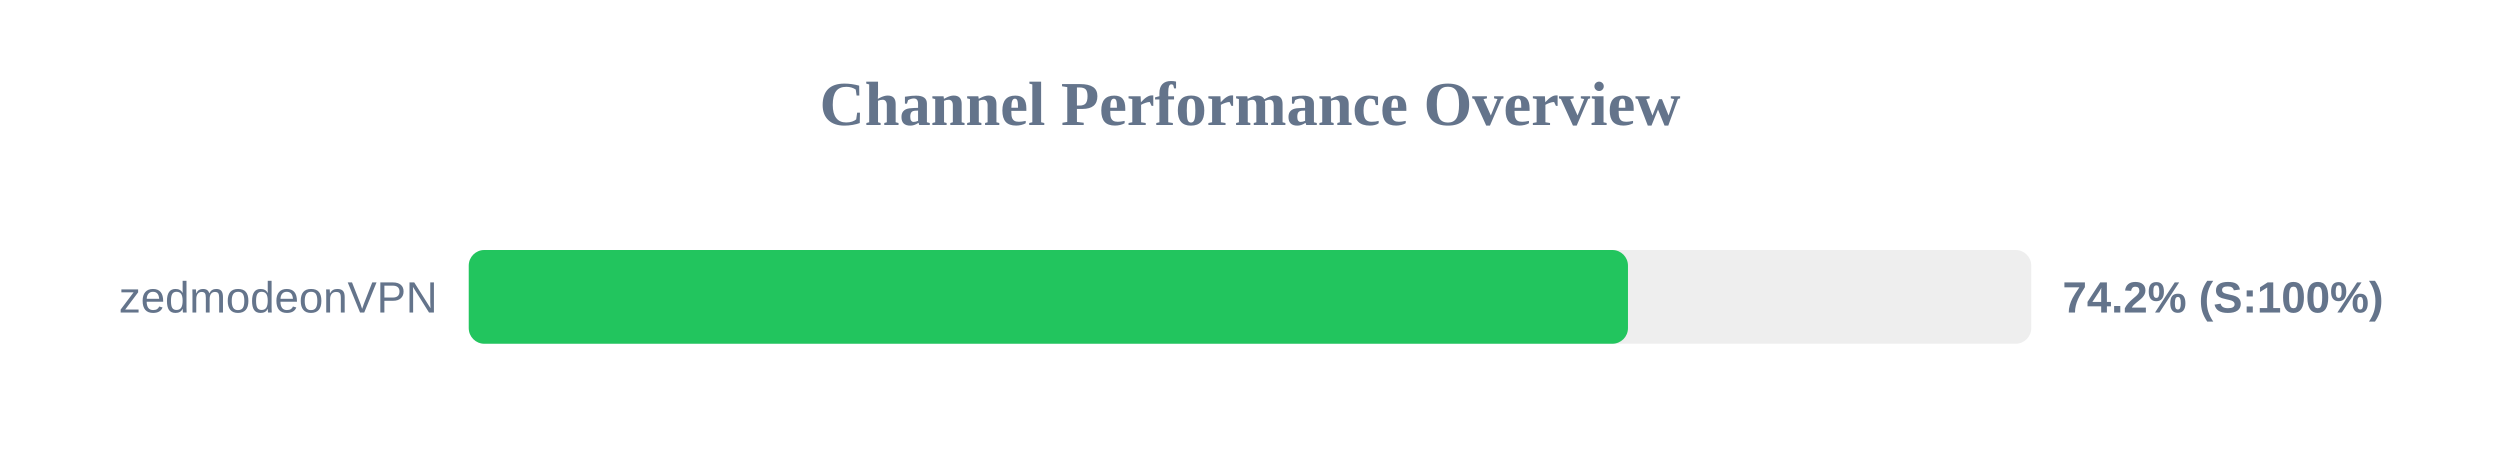
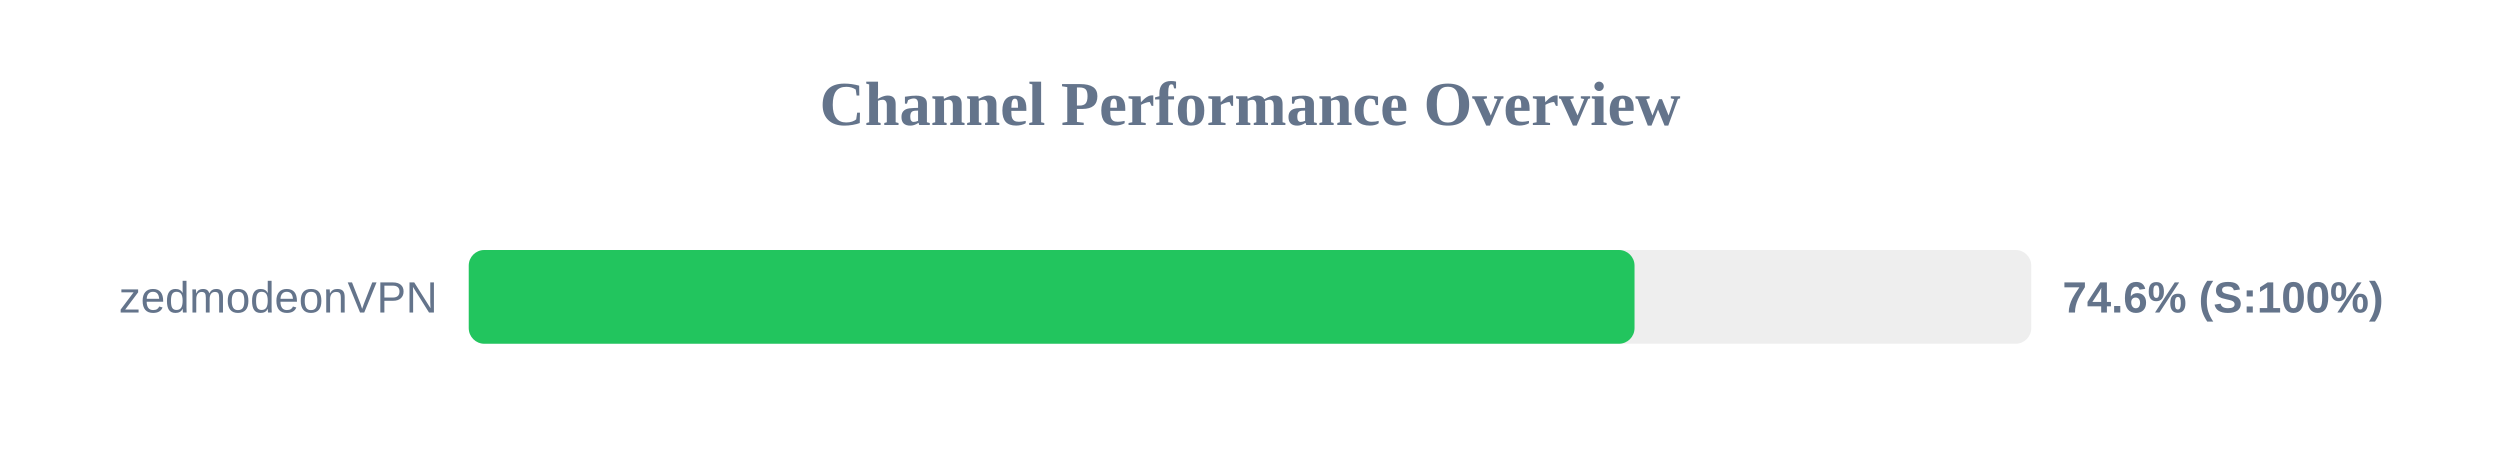
<svg xmlns="http://www.w3.org/2000/svg" width="800" height="150" version="1.1">
  <style>
        .row { font: 14px Arial; fill: #64748b; }
        .score { font: bold 14px Arial; fill: #64748b; }
    </style>
  <text x="400" y="40" text-anchor="middle" font-size="20px" font-weight="bold" fill="#64748b">Channel Performance Overview</text>
  <rect x="150" y="80" width="500" height="30" fill="#eee" rx="5" />
-   <rect x="150" y="80" width="370.95" height="30" fill="#22c55e" rx="5" />
+   <rect x="150" y="80" width="373.05" height="30" fill="#22c55e" rx="5" />
  <text x="140" y="100" text-anchor="end" class="row">zedmodeonVPN</text>
-   <text x="660" y="100" text-anchor="start" class="score">74.2% (S:100%)</text>
+   <text x="660" y="100" text-anchor="start" class="score">74.6% (S:100%)</text>
</svg>
